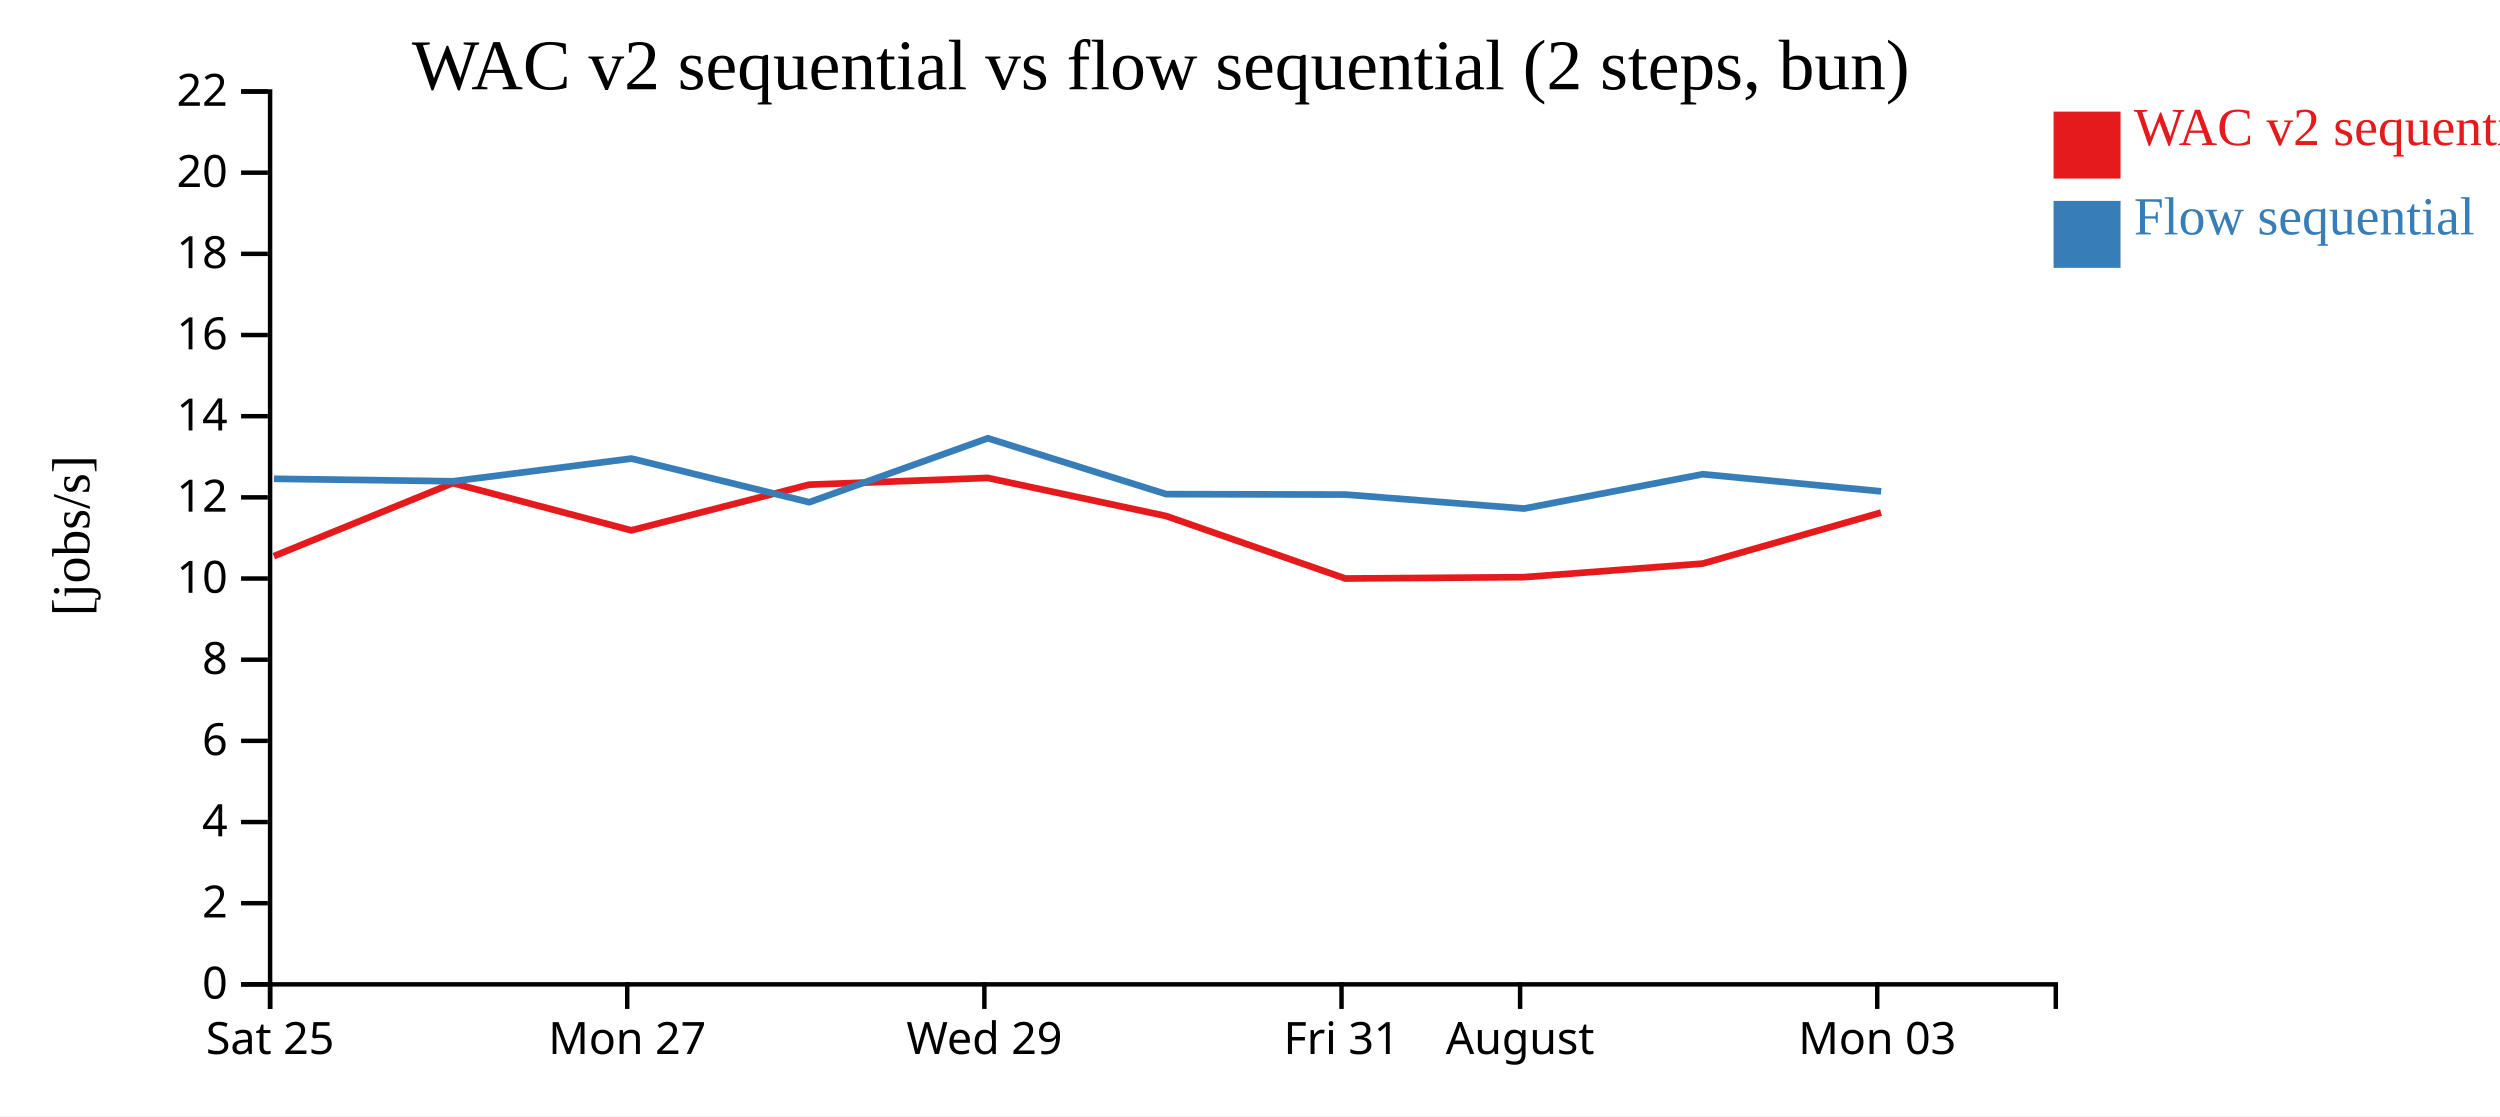
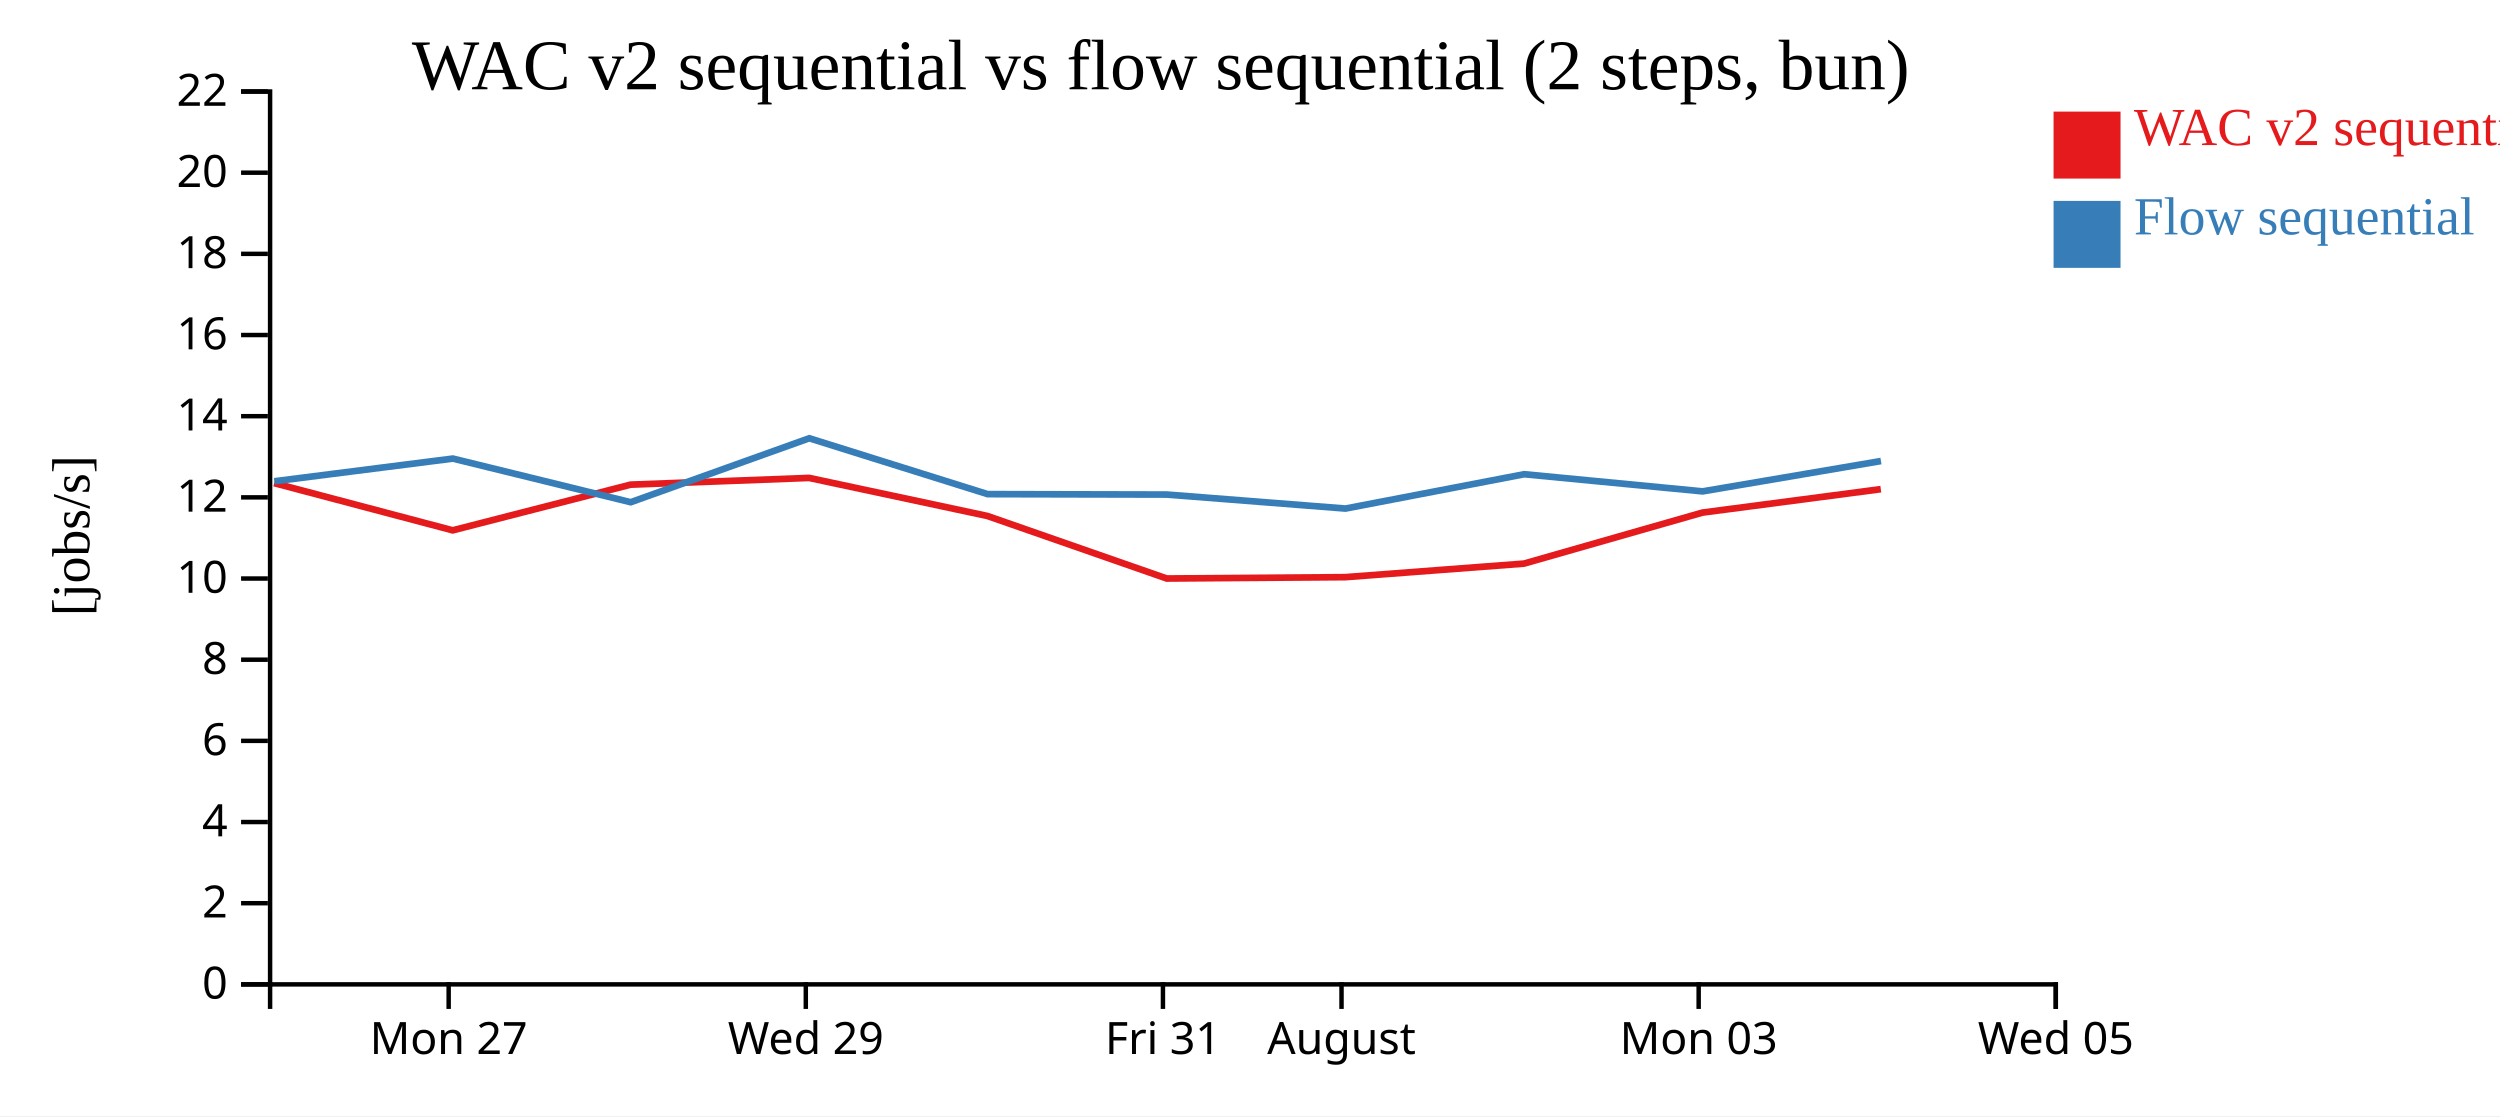
<svg xmlns="http://www.w3.org/2000/svg" width="560" height="250">
  <rect width="100%" height="100%" fill="white" />
  <g transform="translate(60,20)">
    <g transform="translate(0,200)" fill="none" font-size="10" font-family="sans-serif" text-anchor="middle">
      <path class="domain" stroke="currentColor" d="M0.5,6V0.5H400.5V6" />
-       <g class="tick" opacity="1" transform="translate(0.5,0)">
-         <line stroke="currentColor" y2="6" />
-         <text fill="currentColor" y="9" dy="0.71em">Sat 25</text>
-       </g>
-       <g class="tick" opacity="1" transform="translate(80.5,0)">
+       <g class="tick" opacity="1" transform="translate(40.5,0)">
        <line stroke="currentColor" y2="6" />
        <text fill="currentColor" y="9" dy="0.71em">Mon 27</text>
      </g>
-       <g class="tick" opacity="1" transform="translate(160.5,0)">
+       <g class="tick" opacity="1" transform="translate(120.5,0)">
        <line stroke="currentColor" y2="6" />
        <text fill="currentColor" y="9" dy="0.71em">Wed 29</text>
      </g>
-       <g class="tick" opacity="1" transform="translate(240.5,0)">
+       <g class="tick" opacity="1" transform="translate(200.5,0)">
        <line stroke="currentColor" y2="6" />
        <text fill="currentColor" y="9" dy="0.71em">Fri 31</text>
      </g>
-       <g class="tick" opacity="1" transform="translate(280.5,0)">
+       <g class="tick" opacity="1" transform="translate(240.5,0)">
        <line stroke="currentColor" y2="6" />
        <text fill="currentColor" y="9" dy="0.71em">August</text>
      </g>
-       <g class="tick" opacity="1" transform="translate(360.5,0)">
+       <g class="tick" opacity="1" transform="translate(320.5,0)">
        <line stroke="currentColor" y2="6" />
        <text fill="currentColor" y="9" dy="0.71em">Mon 03</text>
+       </g>
+       <g class="tick" opacity="1" transform="translate(400.5,0)">
+         <line stroke="currentColor" y2="6" />
+         <text fill="currentColor" y="9" dy="0.71em">Wed 05</text>
      </g>
    </g>
    <g fill="none" font-size="10" font-family="sans-serif" text-anchor="end">
      <path class="domain" stroke="currentColor" d="M-6,200.5H0.5V0.5H-6" />
      <g class="tick" opacity="1" transform="translate(0,200.5)">
        <line stroke="currentColor" x2="-6" />
        <text fill="currentColor" x="-9" dy="0.32em">0</text>
      </g>
      <g class="tick" opacity="1" transform="translate(0,182.3182)">
        <line stroke="currentColor" x2="-6" />
        <text fill="currentColor" x="-9" dy="0.32em">2</text>
      </g>
      <g class="tick" opacity="1" transform="translate(0,164.1364)">
        <line stroke="currentColor" x2="-6" />
        <text fill="currentColor" x="-9" dy="0.32em">4</text>
      </g>
      <g class="tick" opacity="1" transform="translate(0,145.9545)">
        <line stroke="currentColor" x2="-6" />
        <text fill="currentColor" x="-9" dy="0.32em">6</text>
      </g>
      <g class="tick" opacity="1" transform="translate(0,127.7727)">
        <line stroke="currentColor" x2="-6" />
        <text fill="currentColor" x="-9" dy="0.32em">8</text>
      </g>
      <g class="tick" opacity="1" transform="translate(0,109.5909)">
        <line stroke="currentColor" x2="-6" />
        <text fill="currentColor" x="-9" dy="0.32em">10</text>
      </g>
      <g class="tick" opacity="1" transform="translate(0,91.40909)">
        <line stroke="currentColor" x2="-6" />
        <text fill="currentColor" x="-9" dy="0.32em">12</text>
      </g>
      <g class="tick" opacity="1" transform="translate(0,73.22727)">
        <line stroke="currentColor" x2="-6" />
        <text fill="currentColor" x="-9" dy="0.32em">14</text>
      </g>
      <g class="tick" opacity="1" transform="translate(0,55.04545)">
        <line stroke="currentColor" x2="-6" />
        <text fill="currentColor" x="-9" dy="0.32em">16</text>
      </g>
      <g class="tick" opacity="1" transform="translate(0,36.86364)">
        <line stroke="currentColor" x2="-6" />
        <text fill="currentColor" x="-9" dy="0.32em">18</text>
      </g>
      <g class="tick" opacity="1" transform="translate(0,18.68182)">
        <line stroke="currentColor" x2="-6" />
        <text fill="currentColor" x="-9" dy="0.32em">20</text>
      </g>
      <g class="tick" opacity="1" transform="translate(0,0.5)">
        <line stroke="currentColor" x2="-6" />
        <text fill="currentColor" x="-9" dy="0.32em">22</text>
      </g>
    </g>
    <text text-anchor="middle" style="font-size: 12px" transform="rotate(-90)" y="-40" x="-100">[jobs/s]</text>
    <text text-anchor="middle" style="font-size: 16px" y="0" x="200">WAC v2 sequential vs flow sequential (2 steps, bun)</text>
-     <path class="line" fill="none" stroke="#e41a1c" stroke-width="1.5" d="M1.33,104.579L41.416,88.219L81.405,98.796L121.237,88.564L161.236,87.053L201.193,95.584L241.349,109.586L281.351,109.283L321.372,106.248L361.35,94.82" />
-     <path class="line" fill="none" stroke="#377eb8" stroke-width="1.5" d="M1.365,87.249L41.449,87.805L81.438,82.722L121.271,92.497L161.271,78.171L201.229,90.687L241.386,90.782L281.387,93.917L321.408,86.227L361.385,90.068" />
+     <path class="line" fill="none" stroke="#e41a1c" stroke-width="1.5" d="M1.416,88.219L41.405,98.796L81.237,88.564L121.236,87.053L161.193,95.584L201.349,109.586L241.351,109.283L281.372,106.248L321.35,94.82L361.301,89.572" />
+     <path class="line" fill="none" stroke="#377eb8" stroke-width="1.5" d="M1.449,87.805L41.438,82.722L81.271,92.497L121.271,78.171L161.229,90.687L201.386,90.782L241.387,93.917L281.408,86.227L321.385,90.068L361.335,83.27" />
    <rect class="dot" x="400" y="5" width="15" height="15" style="fill: #e41a1c;" />
    <rect class="dot" x="400" y="25" width="15" height="15" style="fill: #377eb8;" />
    <text class="label" x="418" y="12.5" style="fill: #e41a1c; alignment-baseline: middle;" text-anchor="left">WAC v2 sequential</text>
    <text class="label" x="418" y="32.5" style="fill: #377eb8; alignment-baseline: middle;" text-anchor="left">Flow sequential</text>
  </g>
</svg>
